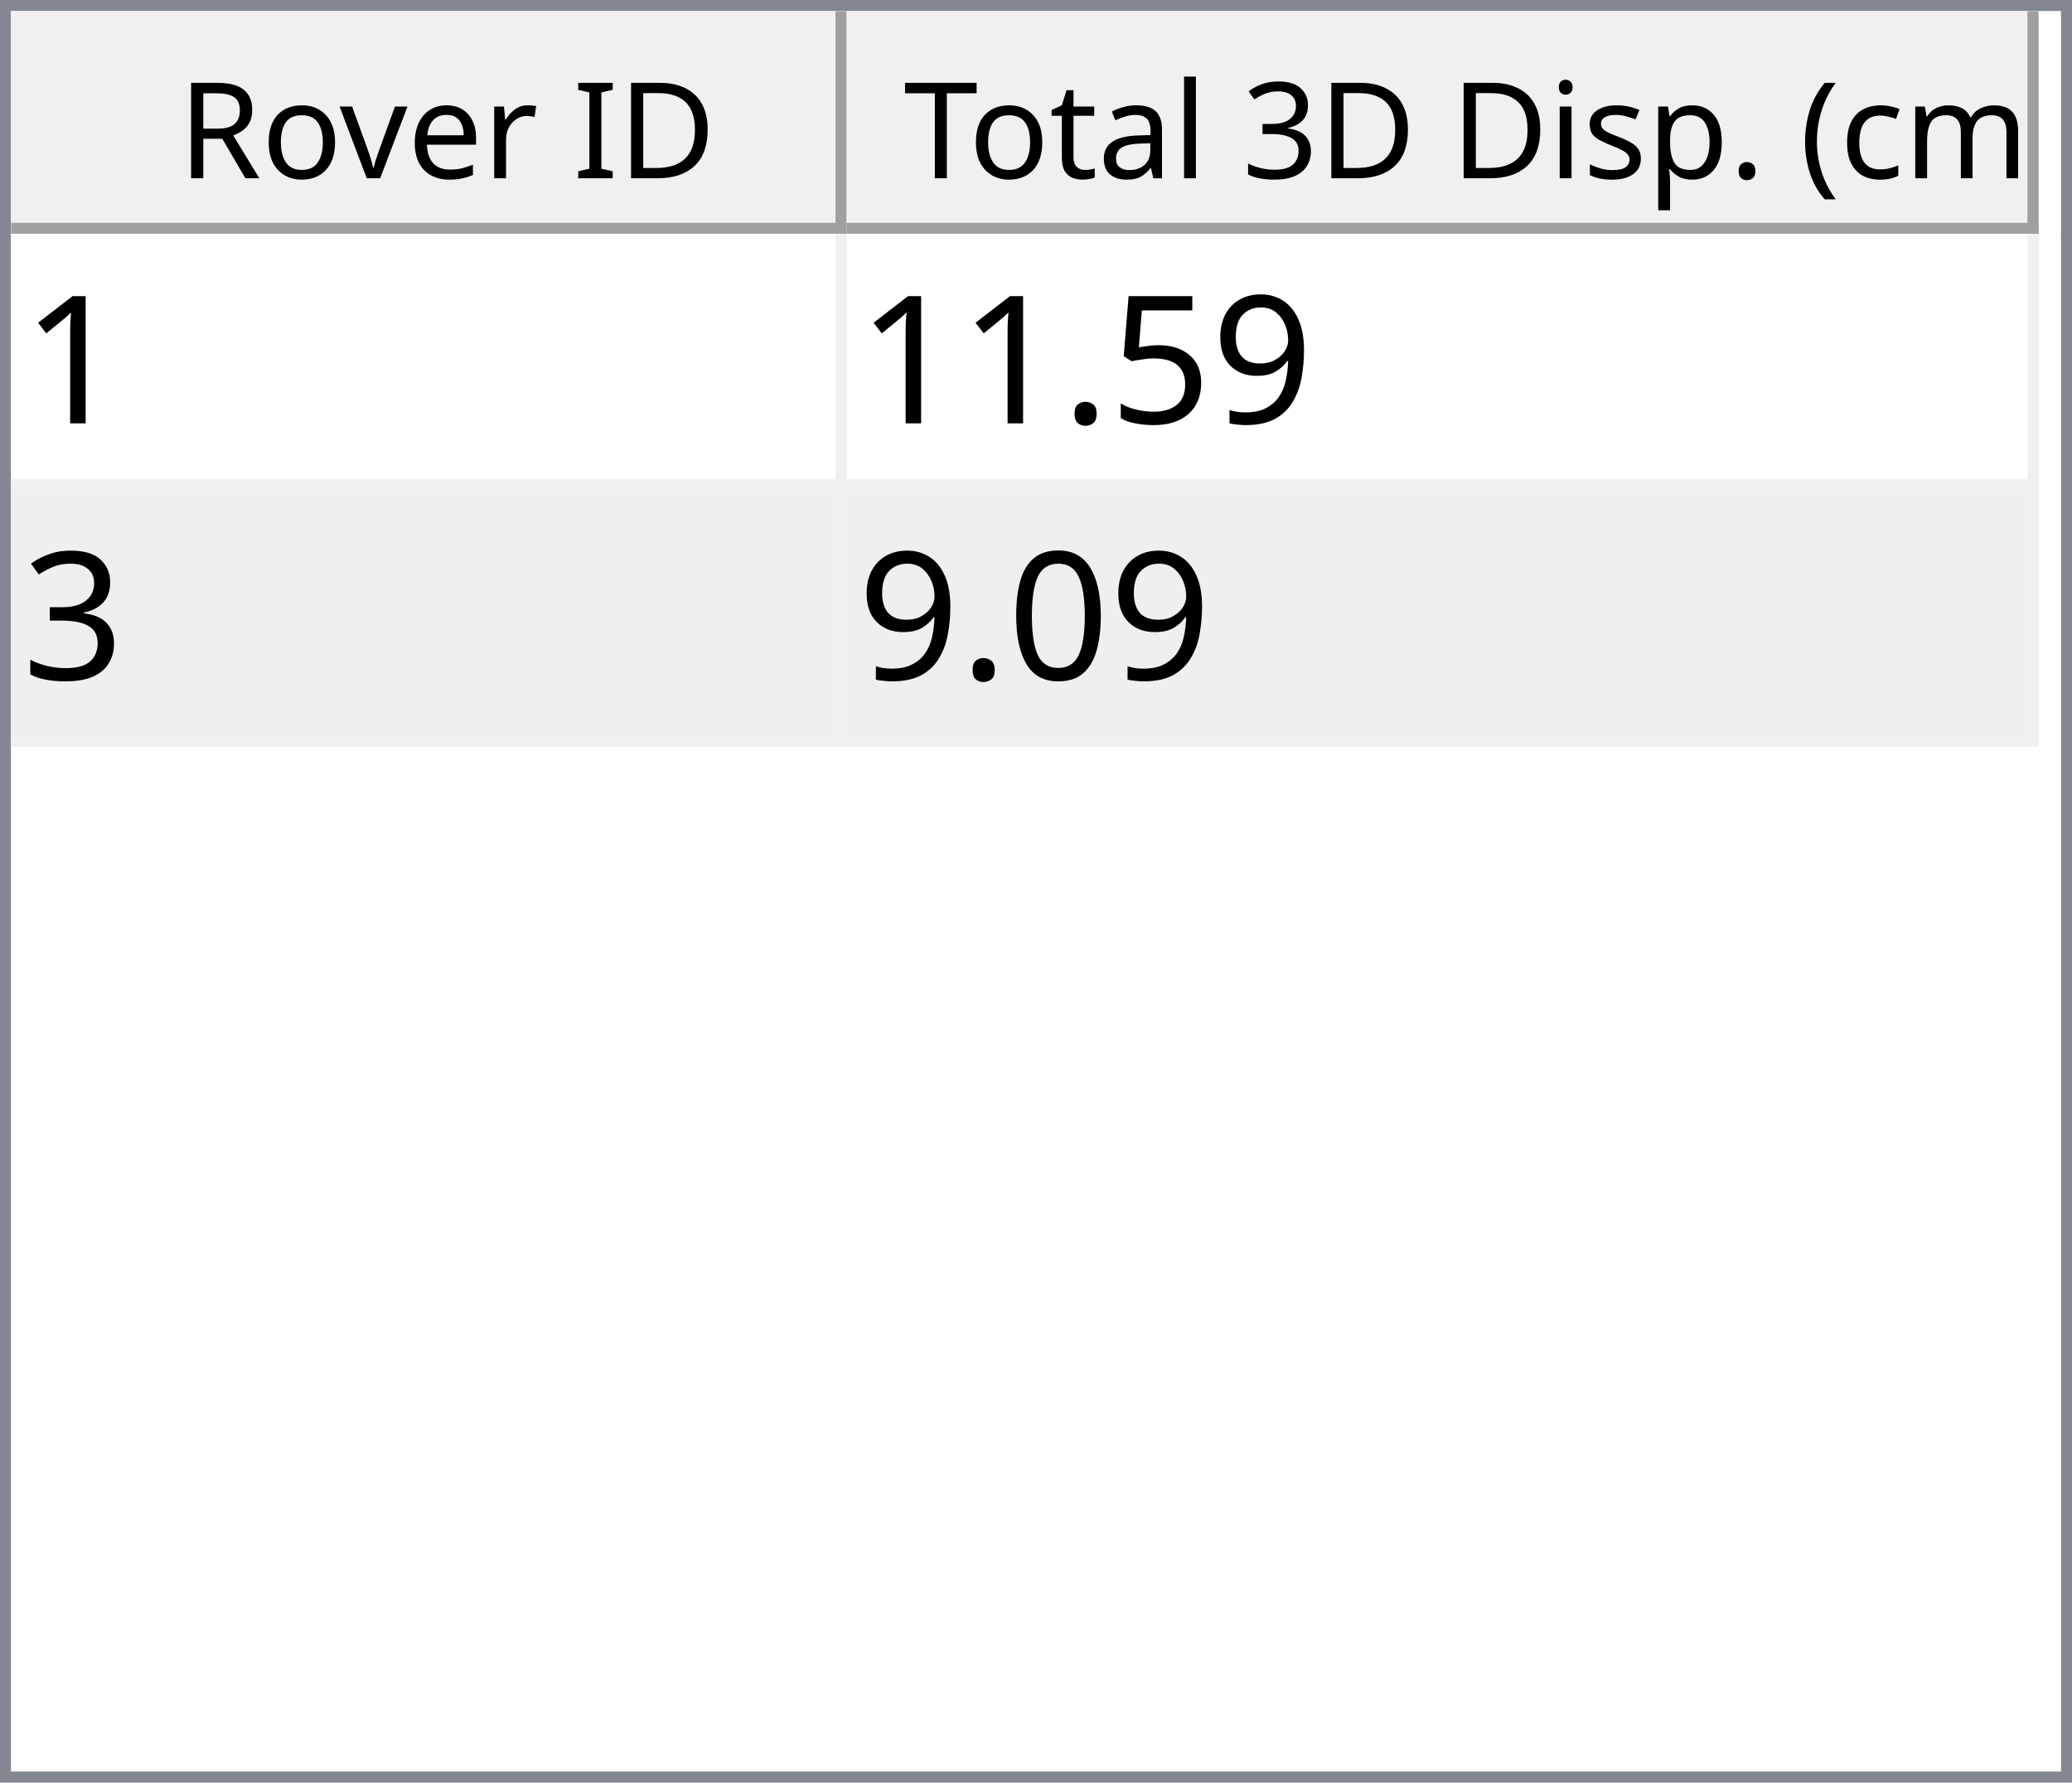
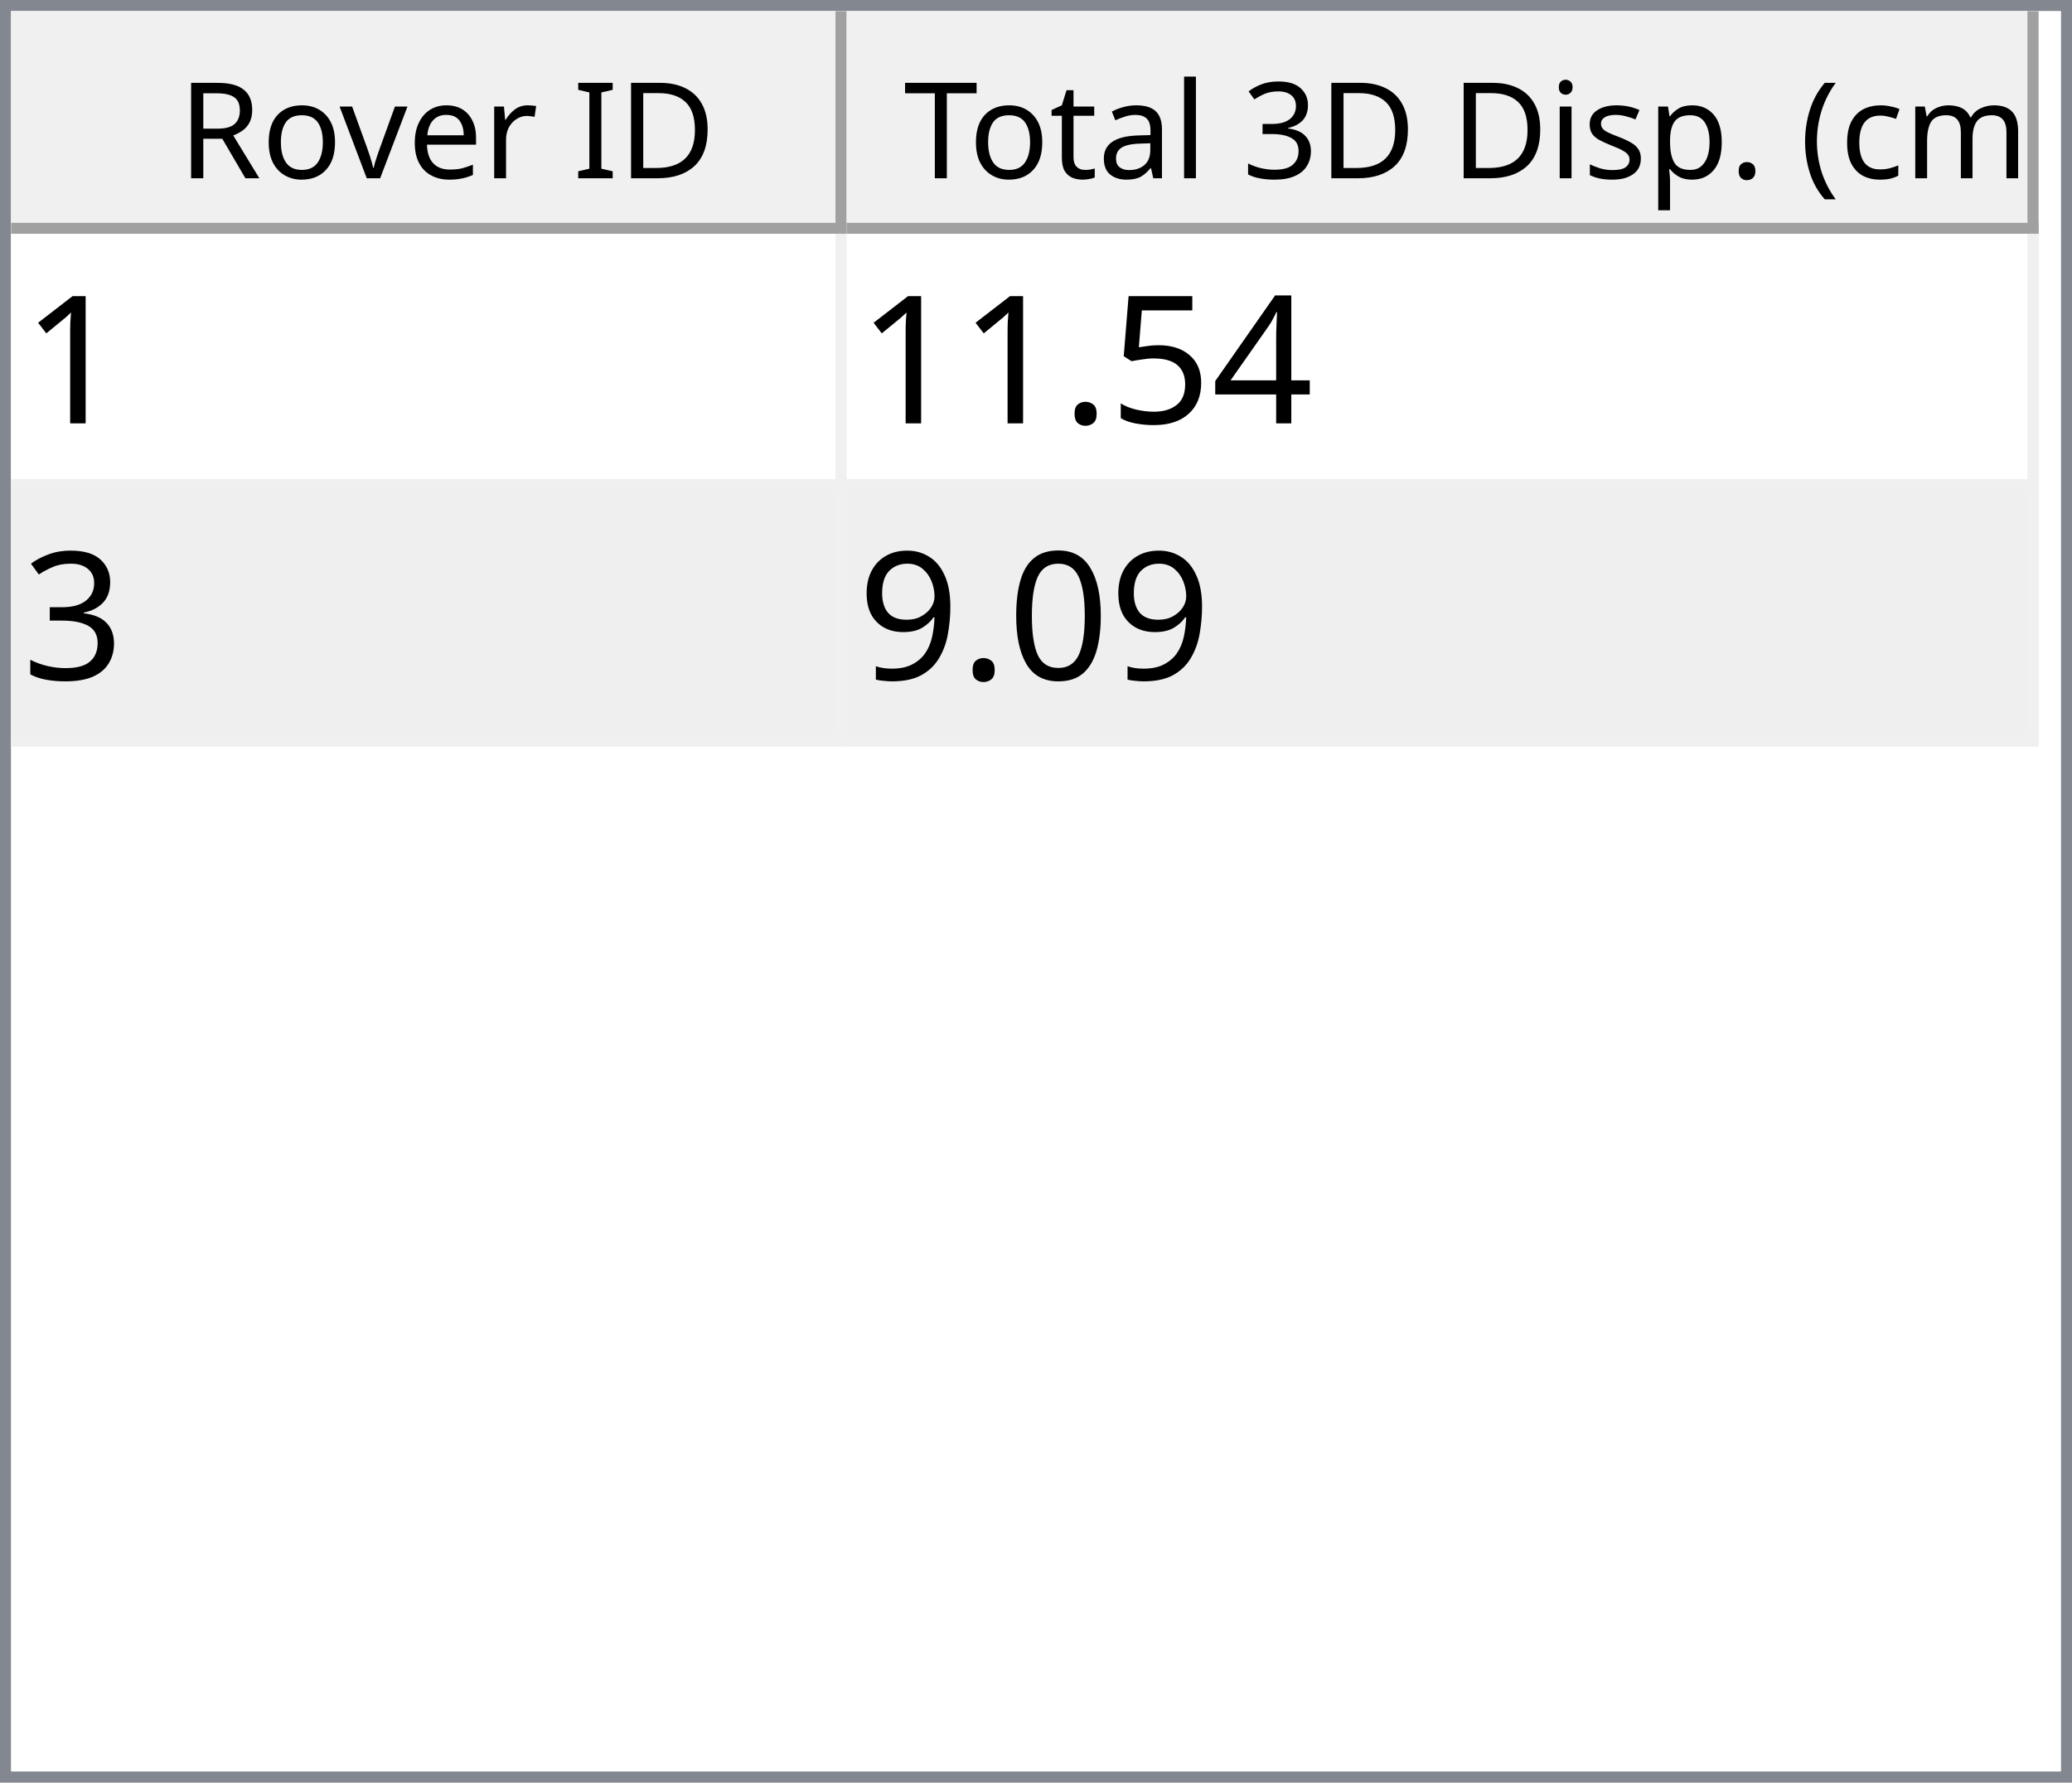
<svg xmlns="http://www.w3.org/2000/svg" style="fill-opacity:1; color-rendering:auto; color-interpolation:auto; text-rendering:auto; stroke:black; stroke-linecap:square; stroke-miterlimit:10; shape-rendering:auto; stroke-opacity:1; fill:black; stroke-dasharray:none; font-weight:normal; stroke-width:1; font-family:'Dialog'; font-style:normal; stroke-linejoin:miter; font-size:12px; stroke-dashoffset:0; image-rendering:auto;" width="186" height="160">
  <defs id="genericDefs" />
  <g>
    <defs id="defs1">
      <clipPath clipPathUnits="userSpaceOnUse" id="clipPath1">
        <path d="M0 0 L186 0 L186 160 L0 160 L0 0 Z" />
      </clipPath>
      <clipPath clipPathUnits="userSpaceOnUse" id="clipPath2">
        <path d="M0 0 L0 160 L186 160 L186 0 Z" />
      </clipPath>
      <clipPath clipPathUnits="userSpaceOnUse" id="clipPath3">
        <path d="M0 0 L0 20 L184 20 L184 0 Z" />
      </clipPath>
      <clipPath clipPathUnits="userSpaceOnUse" id="clipPath4">
        <path d="M0 0 L0 20 L75 20 L75 0 Z" />
      </clipPath>
      <clipPath clipPathUnits="userSpaceOnUse" id="clipPath5">
        <path d="M1 1 L1 19 L74 19 L74 1 Z" />
      </clipPath>
      <clipPath clipPathUnits="userSpaceOnUse" id="clipPath6">
        <path d="M0 0 L0 18 L73 18 L73 0 Z" />
      </clipPath>
      <clipPath clipPathUnits="userSpaceOnUse" id="clipPath7">
        <path d="M-0.5 -0.5 L-0.5 19.5 L74.5 19.5 L74.5 -0.5 Z" />
      </clipPath>
      <clipPath clipPathUnits="userSpaceOnUse" id="clipPath8">
        <path d="M0 0 L0 20 L107 20 L107 0 Z" />
      </clipPath>
      <clipPath clipPathUnits="userSpaceOnUse" id="clipPath9">
        <path d="M1 1 L1 19 L106 19 L106 1 Z" />
      </clipPath>
      <clipPath clipPathUnits="userSpaceOnUse" id="clipPath10">
        <path d="M0 0 L0 18 L105 18 L105 0 Z" />
      </clipPath>
      <clipPath clipPathUnits="userSpaceOnUse" id="clipPath11">
        <path d="M-0.5 -0.5 L-0.5 19.5 L106.5 19.5 L106.5 -0.5 Z" />
      </clipPath>
      <clipPath clipPathUnits="userSpaceOnUse" id="clipPath12">
        <path d="M0 0 L0 138 L184 138 L184 0 Z" />
      </clipPath>
      <clipPath clipPathUnits="userSpaceOnUse" id="clipPath13">
        <path d="M0 0 L0 46 L182 46 L182 0 Z" />
      </clipPath>
      <clipPath clipPathUnits="userSpaceOnUse" id="clipPath14">
        <path d="M-0.5 -0.5 L-0.5 45.5 L181.5 45.5 L181.5 -0.5 Z" />
      </clipPath>
      <clipPath clipPathUnits="userSpaceOnUse" id="clipPath15">
        <path d="M0 0 L0 22 L74 22 L74 0 Z" />
      </clipPath>
      <clipPath clipPathUnits="userSpaceOnUse" id="clipPath16">
        <path d="M0 0 L0 22 L106 22 L106 0 Z" />
      </clipPath>
      <font horiz-adv-x="64.551" id="font1">
        <font-face ascent="107.91" descent="25.098" units-per-em="100" style="font-style:normal; font-family:Segoe UI; font-weight:normal;" />
        <missing-glyph horiz-adv-x="64.551" d="M8.109 0 L8.109 68.266 L56.453 68.266 L56.453 0 L8.109 0 ZM15.328 7.234 L49.219 7.234 L49.219 61.031 L15.328 61.031 L15.328 7.234 Z" />
        <glyph unicode="D" horiz-adv-x="70.117" d="M9.188 0 L9.188 70.016 L28.516 70.016 Q65.531 70.016 65.531 35.891 Q65.531 19.672 55.25 9.836 Q44.969 0 27.734 0 L9.188 0 ZM17.391 62.594 L17.391 7.422 L27.828 7.422 Q41.609 7.422 49.273 14.797 Q56.938 22.172 56.938 35.688 Q56.938 62.594 28.328 62.594 L17.391 62.594 Z" />
        <glyph unicode="I" horiz-adv-x="26.611" d="M17.391 0 L9.188 0 L9.188 70.016 L17.391 70.016 L17.391 0 Z" />
        <glyph unicode=" " horiz-adv-x="27.393" d="" />
        <glyph unicode="r" horiz-adv-x="34.766" d="M34.188 41.891 Q32.078 43.5 28.125 43.5 Q23 43.5 19.555 38.672 Q16.109 33.844 16.109 25.484 L16.109 0 L8.109 0 L8.109 50 L16.109 50 L16.109 39.703 L16.312 39.703 Q18.016 44.969 21.531 47.922 Q25.047 50.875 29.391 50.875 Q32.516 50.875 34.188 50.203 L34.188 41.891 Z" />
        <glyph unicode="e" horiz-adv-x="52.295" d="M48.297 23 L12.984 23 Q13.188 14.656 17.484 10.109 Q21.781 5.562 29.297 5.562 Q37.75 5.562 44.828 11.141 L44.828 3.609 Q38.234 -1.172 27.391 -1.172 Q16.797 -1.172 10.742 5.641 Q4.688 12.453 4.688 24.812 Q4.688 36.469 11.305 43.82 Q17.922 51.172 27.734 51.172 Q37.547 51.172 42.922 44.828 Q48.297 38.484 48.297 27.203 L48.297 23 ZM40.094 29.781 Q40.047 36.719 36.75 40.578 Q33.453 44.438 27.594 44.438 Q21.922 44.438 17.969 40.383 Q14.016 36.328 13.094 29.781 L40.094 29.781 Z" />
        <glyph unicode="v" horiz-adv-x="47.9" d="M47.406 50 L27.484 0 L19.625 0 L0.688 50 L9.469 50 L22.172 13.672 Q23.578 9.672 23.922 6.688 L24.125 6.688 Q24.609 10.453 25.688 13.484 L38.969 50 L47.406 50 Z" />
        <glyph unicode="o" horiz-adv-x="58.594" d="M29 -1.172 Q17.922 -1.172 11.305 5.836 Q4.688 12.844 4.688 24.422 Q4.688 37.016 11.57 44.094 Q18.453 51.172 30.172 51.172 Q41.359 51.172 47.633 44.289 Q53.906 37.406 53.906 25.203 Q53.906 13.234 47.141 6.031 Q40.375 -1.172 29 -1.172 ZM29.594 44.438 Q21.875 44.438 17.383 39.188 Q12.891 33.938 12.891 24.703 Q12.891 15.828 17.43 10.695 Q21.969 5.562 29.594 5.562 Q37.359 5.562 41.531 10.594 Q45.703 15.625 45.703 24.906 Q45.703 34.281 41.531 39.359 Q37.359 44.438 29.594 44.438 Z" />
        <glyph unicode="R" horiz-adv-x="59.814" d="M59.375 0 L49.609 0 L37.891 19.625 Q36.281 22.359 34.766 24.289 Q33.25 26.219 31.664 27.438 Q30.078 28.656 28.25 29.219 Q26.422 29.781 24.125 29.781 L17.391 29.781 L17.391 0 L9.188 0 L9.188 70.016 L30.078 70.016 Q34.672 70.016 38.555 68.867 Q42.438 67.719 45.289 65.375 Q48.141 63.031 49.758 59.547 Q51.375 56.062 51.375 51.375 Q51.375 47.703 50.273 44.656 Q49.172 41.609 47.148 39.211 Q45.125 36.812 42.266 35.133 Q39.406 33.453 35.844 32.516 L35.844 32.328 Q37.594 31.547 38.891 30.547 Q40.188 29.547 41.359 28.18 Q42.531 26.812 43.68 25.078 Q44.828 23.344 46.234 21.047 L59.375 0 ZM17.391 62.594 L17.391 37.203 L28.516 37.203 Q31.594 37.203 34.203 38.133 Q36.812 39.062 38.719 40.797 Q40.625 42.531 41.703 45.047 Q42.781 47.562 42.781 50.688 Q42.781 56.297 39.141 59.445 Q35.5 62.594 28.609 62.594 L17.391 62.594 Z" />
        <glyph unicode=")" horiz-adv-x="30.176" d="M8.297 -15.922 L1.172 -15.922 Q16.406 2.344 16.406 26.812 Q16.406 51.469 1.078 70.016 L8.297 70.016 Q23.531 52.156 23.531 26.703 Q23.531 1.375 8.297 -15.922 Z" />
        <glyph unicode="m" horiz-adv-x="86.133" d="M79.109 0 L71.094 0 L71.094 28.719 Q71.094 37.016 68.531 40.727 Q65.969 44.438 59.906 44.438 Q54.781 44.438 51.195 39.75 Q47.609 35.062 47.609 28.516 L47.609 0 L39.594 0 L39.594 29.688 Q39.594 44.438 28.219 44.438 Q22.953 44.438 19.531 40.016 Q16.109 35.594 16.109 28.516 L16.109 0 L8.109 0 L8.109 50 L16.109 50 L16.109 42.094 L16.312 42.094 Q21.625 51.172 31.844 51.172 Q36.969 51.172 40.773 48.312 Q44.578 45.453 46 40.828 Q51.562 51.172 62.594 51.172 Q79.109 51.172 79.109 30.812 L79.109 0 Z" />
        <glyph unicode="c" horiz-adv-x="46.191" d="M42.188 2.297 Q36.422 -1.172 28.516 -1.172 Q17.828 -1.172 11.258 5.789 Q4.688 12.75 4.688 23.828 Q4.688 36.188 11.766 43.68 Q18.844 51.172 30.672 51.172 Q37.25 51.172 42.281 48.734 L42.281 40.531 Q36.719 44.438 30.375 44.438 Q22.703 44.438 17.797 38.945 Q12.891 33.453 12.891 24.516 Q12.891 15.719 17.508 10.641 Q22.125 5.562 29.891 5.562 Q36.422 5.562 42.188 9.906 L42.188 2.297 Z" />
        <glyph unicode="(" horiz-adv-x="30.176" d="M29.109 -15.922 L21.969 -15.922 Q6.844 1.375 6.844 26.703 Q6.844 52.156 21.969 70.016 L29.203 70.016 Q13.875 51.469 13.875 26.812 Q13.875 2.344 29.109 -15.922 Z" />
        <glyph unicode="." horiz-adv-x="21.68" d="M10.891 -1.078 Q8.641 -1.078 7.055 0.539 Q5.469 2.156 5.469 4.391 Q5.469 6.641 7.055 8.273 Q8.641 9.906 10.891 9.906 Q13.188 9.906 14.797 8.273 Q16.406 6.641 16.406 4.391 Q16.406 2.156 14.797 0.539 Q13.188 -1.078 10.891 -1.078 Z" />
        <glyph unicode="p" horiz-adv-x="58.789" d="M16.312 7.234 L16.109 7.234 L16.109 -23 L8.109 -23 L8.109 50 L16.109 50 L16.109 41.219 L16.312 41.219 Q22.219 51.172 33.594 51.172 Q43.266 51.172 48.688 44.461 Q54.109 37.75 54.109 26.469 Q54.109 13.922 48 6.375 Q41.891 -1.172 31.297 -1.172 Q21.578 -1.172 16.312 7.234 ZM16.109 27.391 L16.109 20.406 Q16.109 14.203 20.141 9.883 Q24.172 5.562 30.375 5.562 Q37.641 5.562 41.773 11.133 Q45.906 16.703 45.906 26.609 Q45.906 34.969 42.047 39.703 Q38.188 44.438 31.594 44.438 Q24.609 44.438 20.359 39.578 Q16.109 34.719 16.109 27.391 Z" />
        <glyph unicode="s" horiz-adv-x="42.432" d="M5.078 1.812 L5.078 10.406 Q11.625 5.562 19.484 5.562 Q30.031 5.562 30.031 12.594 Q30.031 14.594 29.125 15.992 Q28.219 17.391 26.68 18.461 Q25.141 19.531 23.07 20.383 Q21 21.234 18.609 22.172 Q15.281 23.484 12.766 24.828 Q10.25 26.172 8.57 27.859 Q6.891 29.547 6.031 31.695 Q5.172 33.844 5.172 36.719 Q5.172 40.234 6.789 42.945 Q8.406 45.656 11.086 47.484 Q13.766 49.312 17.211 50.242 Q20.656 51.172 24.312 51.172 Q30.812 51.172 35.938 48.922 L35.938 40.828 Q30.422 44.438 23.25 44.438 Q21 44.438 19.195 43.922 Q17.391 43.406 16.094 42.477 Q14.797 41.547 14.086 40.258 Q13.375 38.969 13.375 37.406 Q13.375 35.453 14.086 34.133 Q14.797 32.812 16.164 31.789 Q17.531 30.766 19.484 29.938 Q21.438 29.109 23.922 28.125 Q27.25 26.859 29.883 25.516 Q32.516 24.172 34.375 22.484 Q36.234 20.797 37.234 18.602 Q38.234 16.406 38.234 13.375 Q38.234 9.672 36.602 6.938 Q34.969 4.203 32.234 2.398 Q29.5 0.594 25.93 -0.289 Q22.359 -1.172 18.453 -1.172 Q10.75 -1.172 5.078 1.812 Z" />
        <glyph unicode="i" horiz-adv-x="24.219" d="M12.203 62.703 Q10.062 62.703 8.547 64.164 Q7.031 65.625 7.031 67.875 Q7.031 70.125 8.547 71.609 Q10.062 73.094 12.203 73.094 Q14.406 73.094 15.945 71.609 Q17.484 70.125 17.484 67.875 Q17.484 65.719 15.945 64.211 Q14.406 62.703 12.203 62.703 ZM16.109 0 L8.109 0 L8.109 50 L16.109 50 L16.109 0 Z" />
        <glyph unicode="3" horiz-adv-x="53.906" d="M46.531 19.828 Q46.531 15.094 44.75 11.211 Q42.969 7.328 39.719 4.57 Q36.469 1.812 31.93 0.297 Q27.391 -1.219 21.922 -1.219 Q11.922 -1.219 6 2.594 L6 11.188 Q13.094 5.609 22.219 5.609 Q25.875 5.609 28.828 6.539 Q31.781 7.469 33.906 9.227 Q36.031 10.984 37.18 13.477 Q38.328 15.969 38.328 19.094 Q38.328 32.812 18.797 32.812 L12.984 32.812 L12.984 39.594 L18.5 39.594 Q35.797 39.594 35.797 52.484 Q35.797 64.406 22.609 64.406 Q15.188 64.406 8.688 59.422 L8.688 67.188 Q15.375 71.188 24.609 71.188 Q29 71.188 32.57 69.969 Q36.141 68.75 38.68 66.555 Q41.219 64.359 42.609 61.281 Q44 58.203 44 54.5 Q44 40.672 30.031 36.719 L30.031 36.531 Q33.594 36.141 36.625 34.797 Q39.656 33.453 41.852 31.305 Q44.047 29.156 45.289 26.25 Q46.531 23.344 46.531 19.828 Z" />
        <glyph unicode="l" horiz-adv-x="24.219" d="M16.109 0 L8.109 0 L8.109 74.031 L16.109 74.031 L16.109 0 Z" />
        <glyph unicode="a" horiz-adv-x="50.879" d="M43.891 0 L35.891 0 L35.891 7.812 L35.688 7.812 Q30.469 -1.172 20.312 -1.172 Q12.844 -1.172 8.617 2.781 Q4.391 6.734 4.391 13.281 Q4.391 27.297 20.906 29.594 L35.891 31.688 Q35.891 44.438 25.594 44.438 Q16.547 44.438 9.281 38.281 L9.281 46.484 Q16.656 51.172 26.266 51.172 Q43.891 51.172 43.891 32.516 L43.891 0 ZM35.891 25.297 L23.828 23.641 Q18.266 22.859 15.43 20.875 Q12.594 18.891 12.594 13.875 Q12.594 10.203 15.211 7.883 Q17.828 5.562 22.172 5.562 Q28.125 5.562 32.008 9.742 Q35.891 13.922 35.891 20.312 L35.891 25.297 Z" />
        <glyph unicode="t" horiz-adv-x="33.887" d="M31.297 0.484 Q28.469 -1.078 23.828 -1.078 Q10.688 -1.078 10.688 13.578 L10.688 43.172 L2.094 43.172 L2.094 50 L10.688 50 L10.688 62.203 L18.703 64.797 L18.703 50 L31.297 50 L31.297 43.172 L18.703 43.172 L18.703 14.984 Q18.703 9.969 20.414 7.82 Q22.125 5.672 26.078 5.672 Q29.109 5.672 31.297 7.328 L31.297 0.484 Z" />
        <glyph unicode="T" horiz-adv-x="52.393" d="M50.594 62.594 L30.375 62.594 L30.375 0 L22.172 0 L22.172 62.594 L2 62.594 L2 70.016 L50.594 70.016 L50.594 62.594 Z" />
      </font>
      <font horiz-adv-x="75.0" id="font2">
        <font-face ascent="100.537" descent="21.973" units-per-em="100" style="font-style:normal; font-family:sans-serif; font-weight:normal;" />
        <missing-glyph horiz-adv-x="75.0" d="M12.5 0 L12.5 62.5 L62.5 62.5 L62.5 0 L12.5 0 ZM14.062 1.562 L60.938 1.562 L60.938 60.938 L14.062 60.938 L14.062 1.562 Z" />
        <glyph unicode="1" horiz-adv-x="55.615" d="M37.25 0 L28.469 0 L28.469 56 Q25.297 52.984 20.141 49.953 Q14.984 46.922 10.891 45.406 L10.891 53.906 Q18.266 57.375 23.781 62.305 Q29.297 67.234 31.594 71.875 L37.25 71.875 L37.25 0 Z" />
-         <glyph unicode="9" horiz-adv-x="55.615" d="M5.469 16.547 L13.922 17.328 Q14.984 11.375 18.016 8.688 Q21.047 6 25.781 6 Q29.828 6 32.883 7.859 Q35.938 9.719 37.891 12.82 Q39.844 15.922 41.164 21.195 Q42.484 26.469 42.484 31.938 Q42.484 32.516 42.438 33.688 Q39.797 29.5 35.234 26.883 Q30.672 24.266 25.344 24.266 Q16.453 24.266 10.305 30.711 Q4.156 37.156 4.156 47.703 Q4.156 58.594 10.578 65.234 Q17 71.875 26.656 71.875 Q33.641 71.875 39.43 68.117 Q45.219 64.359 48.219 57.398 Q51.219 50.438 51.219 37.25 Q51.219 23.531 48.242 15.406 Q45.266 7.281 39.383 3.031 Q33.5 -1.219 25.594 -1.219 Q17.188 -1.219 11.867 3.445 Q6.547 8.109 5.469 16.547 ZM41.453 48.141 Q41.453 55.719 37.43 60.156 Q33.406 64.594 27.734 64.594 Q21.875 64.594 17.531 59.812 Q13.188 55.031 13.188 47.406 Q13.188 40.578 17.312 36.305 Q21.438 32.031 27.484 32.031 Q33.594 32.031 37.523 36.305 Q41.453 40.578 41.453 48.141 Z" />
+         <glyph unicode="4" horiz-adv-x="55.615" d="M32.328 0 L32.328 17.141 L1.266 17.141 L1.266 25.203 L33.938 71.578 L41.109 71.578 L41.109 25.203 L50.781 25.203 L50.781 17.141 L41.109 17.141 L41.109 0 L32.328 0 ZM32.328 25.203 L32.328 57.469 L9.906 25.203 L32.328 25.203 Z" />
        <glyph unicode="5" horiz-adv-x="55.615" d="M4.156 18.75 L13.375 19.531 Q14.406 12.797 18.141 9.398 Q21.875 6 27.156 6 Q33.5 6 37.891 10.789 Q42.281 15.578 42.281 23.484 Q42.281 31 38.062 35.352 Q33.844 39.703 27 39.703 Q22.75 39.703 19.336 37.773 Q15.922 35.844 13.969 32.766 L5.719 33.844 L12.641 70.609 L48.25 70.609 L48.25 62.203 L19.672 62.203 L15.828 42.969 Q22.266 47.469 29.344 47.469 Q38.719 47.469 45.164 40.969 Q51.609 34.469 51.609 24.266 Q51.609 14.547 45.953 7.469 Q39.062 -1.219 27.156 -1.219 Q17.391 -1.219 11.211 4.25 Q5.031 9.719 4.156 18.75 Z" />
        <glyph unicode="." horiz-adv-x="27.783" d="M9.078 0 L9.078 10.016 L19.094 10.016 L19.094 0 L9.078 0 Z" />
        <glyph unicode="3" horiz-adv-x="55.615" d="M4.203 18.891 L12.984 20.062 Q14.5 12.594 18.141 9.297 Q21.781 6 27 6 Q33.203 6 37.477 10.297 Q41.75 14.594 41.75 20.953 Q41.75 27 37.797 30.93 Q33.844 34.859 27.734 34.859 Q25.25 34.859 21.531 33.891 L22.516 41.609 Q23.391 41.5 23.922 41.5 Q29.547 41.5 34.039 44.43 Q38.531 47.359 38.531 53.469 Q38.531 58.297 35.258 61.477 Q31.984 64.656 26.812 64.656 Q21.688 64.656 18.266 61.43 Q14.844 58.203 13.875 51.766 L5.078 53.328 Q6.688 62.156 12.398 67.016 Q18.109 71.875 26.609 71.875 Q32.469 71.875 37.398 69.359 Q42.328 66.844 44.945 62.5 Q47.562 58.156 47.562 53.266 Q47.562 48.641 45.07 44.828 Q42.578 41.016 37.703 38.766 Q44.047 37.312 47.562 32.695 Q51.078 28.078 51.078 21.141 Q51.078 11.766 44.242 5.25 Q37.406 -1.266 26.953 -1.266 Q17.531 -1.266 11.305 4.352 Q5.078 9.969 4.203 18.891 Z" />
        <glyph unicode="0" horiz-adv-x="55.615" d="M4.156 35.297 Q4.156 48 6.766 55.742 Q9.375 63.484 14.523 67.68 Q19.672 71.875 27.484 71.875 Q33.25 71.875 37.594 69.555 Q41.938 67.234 44.773 62.867 Q47.609 58.5 49.219 52.227 Q50.828 45.953 50.828 35.297 Q50.828 22.703 48.242 14.969 Q45.656 7.234 40.508 3.008 Q35.359 -1.219 27.484 -1.219 Q17.141 -1.219 11.234 6.203 Q4.156 15.141 4.156 35.297 ZM13.188 35.297 Q13.188 17.672 17.312 11.836 Q21.438 6 27.484 6 Q33.547 6 37.672 11.859 Q41.797 17.719 41.797 35.297 Q41.797 52.984 37.672 58.789 Q33.547 64.594 27.391 64.594 Q21.344 64.594 17.719 59.469 Q13.188 52.938 13.188 35.297 Z" />
+         <glyph unicode="9" horiz-adv-x="55.615" d="M5.469 16.547 L13.922 17.328 Q14.984 11.375 18.016 8.688 Q21.047 6 25.781 6 Q29.828 6 32.883 7.859 Q35.938 9.719 37.891 12.82 Q39.844 15.922 41.164 21.195 Q42.484 26.469 42.484 31.938 Q42.484 32.516 42.438 33.688 Q39.797 29.5 35.234 26.883 Q30.672 24.266 25.344 24.266 Q16.453 24.266 10.305 30.711 Q4.156 37.156 4.156 47.703 Q4.156 58.594 10.578 65.234 Q17 71.875 26.656 71.875 Q33.641 71.875 39.43 68.117 Q45.219 64.359 48.219 57.398 Q51.219 50.438 51.219 37.25 Q51.219 23.531 48.242 15.406 Q45.266 7.281 39.383 3.031 Q33.5 -1.219 25.594 -1.219 Q17.188 -1.219 11.867 3.445 Q6.547 8.109 5.469 16.547 ZM41.453 48.141 Q41.453 55.719 37.43 60.156 Q33.406 64.594 27.734 64.594 Q21.875 64.594 17.531 59.812 Q13.188 55.031 13.188 47.406 Q13.188 40.578 17.312 36.305 Q21.438 32.031 27.484 32.031 Q33.594 32.031 37.523 36.305 Q41.453 40.578 41.453 48.141 Z" />
      </font>
    </defs>
    <g style="fill:white; stroke:white;">
      <rect x="0" y="0" width="186" style="clip-path:url(#clipPath1); stroke:none;" height="160" />
    </g>
    <g style="fill:white; text-rendering:optimizeSpeed; color-rendering:optimizeSpeed; image-rendering:optimizeSpeed; shape-rendering:crispEdges; stroke:white; color-interpolation:sRGB;">
      <rect x="0" width="186" height="160" y="0" style="stroke:none;" />
      <path style="stroke:none;" d="M0 160 L186 160 L186 0 L0 0 Z" />
    </g>
    <g style="fill:rgb(240,240,240); font-family:'Segoe UI'; stroke:rgb(240,240,240);">
      <rect x="0" y="0" width="186" style="clip-path:url(#clipPath2); stroke:none;" height="160" />
    </g>
    <g style="fill:rgb(130,135,144); font-family:'Segoe UI'; stroke:rgb(130,135,144);">
      <path d="M0 0 L186 0 L186 160 L0 160 L0 0 ZM1 1 L185 1 L185 159 L1 159 L1 1 Z" style="fill-rule:evenodd; clip-path:url(#clipPath2); stroke:none;" />
    </g>
    <g style="fill:white; font-family:'Segoe UI'; stroke:white;" transform="translate(1,1)">
      <rect x="0" y="0" width="184" style="clip-path:url(#clipPath3); stroke:none;" height="20" />
    </g>
    <g style="fill:rgb(240,240,240); font-family:'Segoe UI'; stroke:rgb(240,240,240);" transform="translate(1,1)">
      <rect x="0" y="0" width="75" style="clip-path:url(#clipPath4); stroke:none;" height="20" />
    </g>
    <g style="font-family:'Segoe UI';" transform="translate(2,2)">
      <text x="14" xml:space="preserve" y="14" style="clip-path:url(#clipPath6); stroke:none;">Rover ID</text>
    </g>
    <g style="fill:rgb(160,160,160); font-family:'Segoe UI'; stroke:rgb(160,160,160); stroke-linejoin:bevel;" transform="translate(1.5,1.5)">
      <line x1="74" x2="74" y1="0" style="fill:none; clip-path:url(#clipPath7);" y2="19" />
    </g>
    <g style="fill:rgb(160,160,160); font-family:'Segoe UI'; stroke:rgb(160,160,160); stroke-linejoin:bevel;" transform="matrix(1,0,0,1,1,1) translate(0.5,0.5)">
      <line x1="0" x2="74" y1="19" style="fill:none; clip-path:url(#clipPath7);" y2="19" />
    </g>
    <g style="fill:rgb(240,240,240); font-family:'Segoe UI'; stroke:rgb(240,240,240);" transform="translate(76,1)">
      <rect x="0" y="0" width="107" style="clip-path:url(#clipPath8); stroke:none;" height="20" />
    </g>
    <g style="font-family:'Segoe UI';" transform="translate(77,2)">
      <text x="1" xml:space="preserve" y="14" style="clip-path:url(#clipPath10); stroke:none;"> Total 3D Disp. (cm)</text>
    </g>
    <g style="fill:rgb(160,160,160); font-family:'Segoe UI'; stroke:rgb(160,160,160); stroke-linejoin:bevel;" transform="translate(76.5,1.5)">
      <line x1="106" x2="106" y1="0" style="fill:none; clip-path:url(#clipPath11);" y2="19" />
    </g>
    <g style="fill:rgb(160,160,160); font-family:'Segoe UI'; stroke:rgb(160,160,160); stroke-linejoin:bevel;" transform="matrix(1,0,0,1,76,1) translate(0.5,0.5)">
      <line x1="0" x2="106" y1="19" style="fill:none; clip-path:url(#clipPath11);" y2="19" />
    </g>
    <g style="fill:white; font-family:'Segoe UI'; stroke:white;" transform="translate(1,21)">
      <rect x="0" y="0" width="184" style="clip-path:url(#clipPath12); stroke:none;" height="138" />
    </g>
    <g style="fill:rgb(240,240,240); font-size:16px; font-family:sans-serif; stroke:rgb(240,240,240);" transform="translate(1,21)">
      <rect x="0" y="0" width="182" style="clip-path:url(#clipPath13); stroke:none;" height="46" />
      <line transform="translate(0.5,0.5)" x1="0" x2="181" y1="22" style="clip-path:url(#clipPath14); fill:none; stroke-linejoin:bevel;" y2="22" />
    </g>
    <g transform="matrix(1,0,0,1,1,21) translate(0.5,0.5)" style="fill:rgb(240,240,240); font-size:16px; font-family:sans-serif; stroke:rgb(240,240,240); stroke-linejoin:bevel;">
      <line x1="0" x2="181" y1="45" style="fill:none; clip-path:url(#clipPath14);" y2="45" />
    </g>
    <g transform="matrix(1,0,0,1,1,21) translate(0.5,0.5)" style="fill:rgb(240,240,240); font-size:16px; font-family:sans-serif; stroke:rgb(240,240,240); stroke-linejoin:bevel;">
      <line x1="74" x2="74" y1="0" style="fill:none; clip-path:url(#clipPath14);" y2="45" />
    </g>
    <g transform="matrix(1,0,0,1,1,21) translate(0.5,0.5)" style="fill:rgb(240,240,240); font-size:16px; font-family:sans-serif; stroke:rgb(240,240,240); stroke-linejoin:bevel;">
      <line x1="181" x2="181" y1="0" style="fill:none; clip-path:url(#clipPath14);" y2="45" />
    </g>
    <g style="fill:white; font-size:16px; font-family:sans-serif; stroke:white;" transform="matrix(1,0,0,1,1,21)">
      <rect x="0" y="0" width="74" style="clip-path:url(#clipPath15); stroke:none;" height="22" />
      <text x="1" y="17" style="fill:black; clip-path:url(#clipPath15); stroke:none;" xml:space="preserve">1</text>
    </g>
    <g style="fill:white; font-size:16px; font-family:sans-serif; stroke:white;" transform="matrix(1,0,0,1,1,21) translate(75,0)">
      <rect x="0" y="0" width="106" style="clip-path:url(#clipPath16); stroke:none;" height="22" />
-       <text x="1" y="17" style="fill:black; clip-path:url(#clipPath16); stroke:none;" xml:space="preserve">11.59</text>
+       <text x="1" y="17" style="fill:black; clip-path:url(#clipPath16); stroke:none;" xml:space="preserve">11.54</text>
    </g>
    <g style="fill:rgb(239,239,239); font-size:16px; font-family:sans-serif; stroke:rgb(239,239,239);" transform="matrix(1,0,0,1,1,21) translate(0,23)">
      <rect x="0" y="0" width="74" style="clip-path:url(#clipPath15); stroke:none;" height="22" />
      <text x="1" y="17" style="fill:black; clip-path:url(#clipPath15); stroke:none;" xml:space="preserve">3</text>
    </g>
    <g style="fill:rgb(239,239,239); font-size:16px; font-family:sans-serif; stroke:rgb(239,239,239);" transform="matrix(1,0,0,1,1,21) translate(75,23)">
      <rect x="0" y="0" width="106" style="clip-path:url(#clipPath16); stroke:none;" height="22" />
      <text x="1" y="17" style="fill:black; clip-path:url(#clipPath16); stroke:none;" xml:space="preserve">9.09</text>
    </g>
  </g>
</svg>
